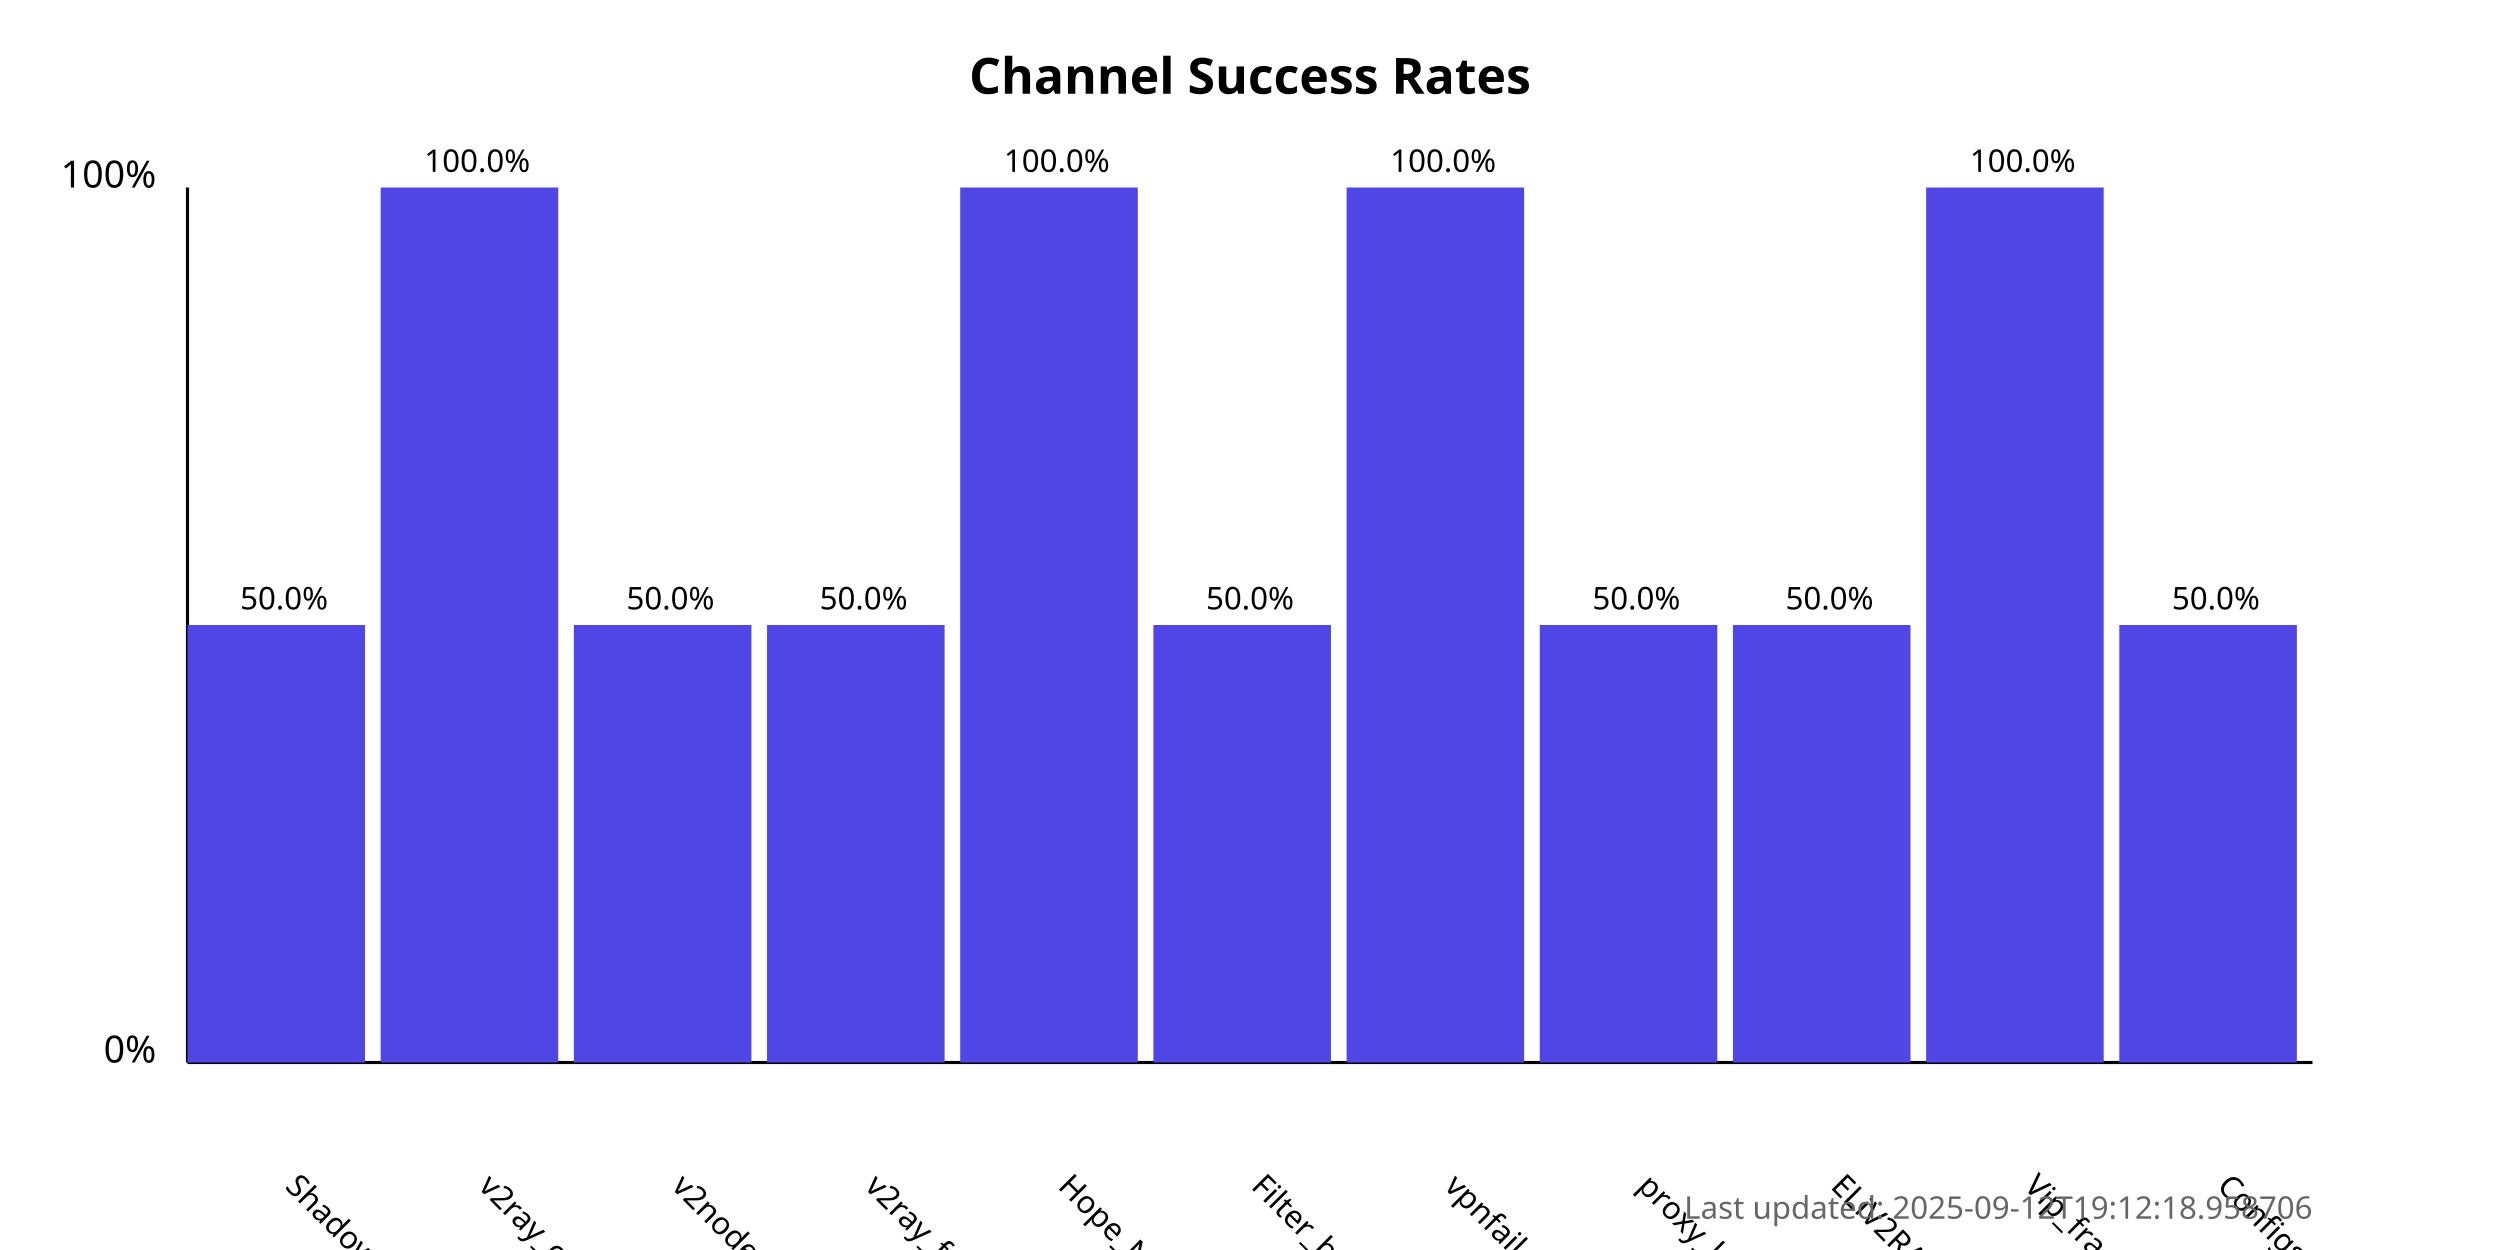
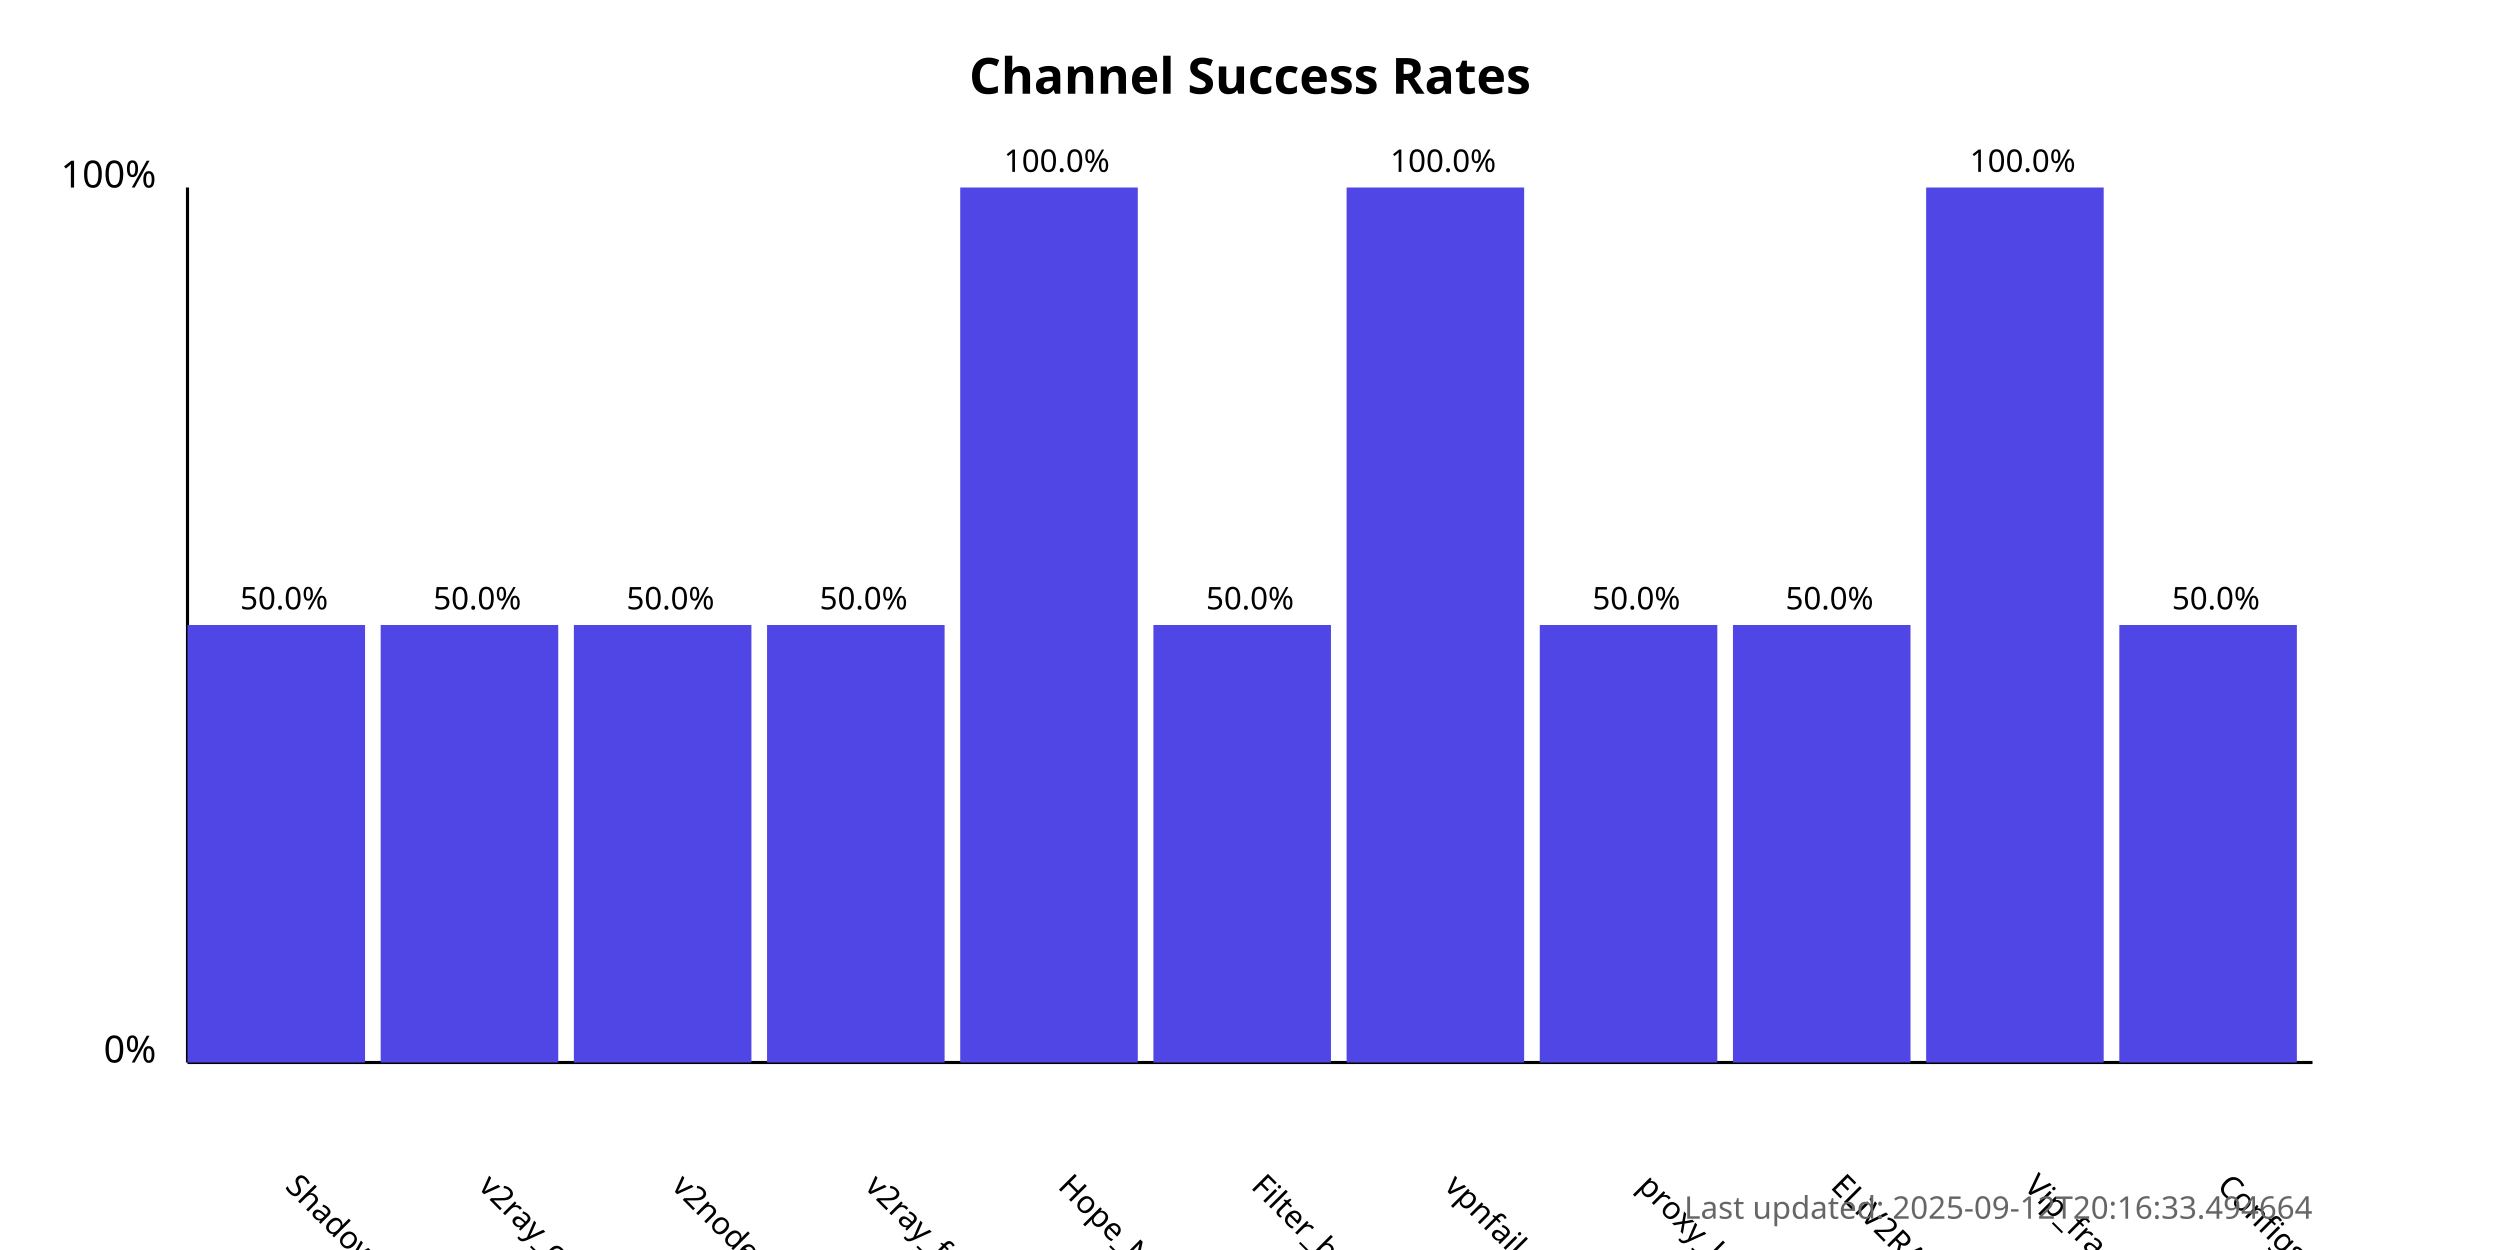
<svg xmlns="http://www.w3.org/2000/svg" width="800" height="400">
  <style>
            .chart-title { font: bold 16px sans-serif; }
            .axis-label { font: 12px sans-serif; }
            .tick-label { font: 10px sans-serif; }
            .bar { fill: #4f46e5; }
            .bar:hover { fill: #6366f1; }
            .timestamp { font: 10px sans-serif; fill: #666; }
        </style>
  <text x="400.0" y="30" text-anchor="middle" class="chart-title">
            Channel Success Rates
        </text>
  <line x1="60" y1="340" x2="60" y2="60" stroke="black" stroke-width="1" />
  <line x1="60" y1="340" x2="740" y2="340" stroke="black" stroke-width="1" />
  <text x="50" y="340" text-anchor="end" class="axis-label">0%</text>
  <text x="50" y="60" text-anchor="end" class="axis-label">100%</text>
  <g>
    <rect x="60" y="200.0" width="56.818" height="140.0" class="bar" />
    <text x="90.909" y="380" transform="rotate(45, 90.90909, 380)" text-anchor="start" class="tick-label">
                ShadowProxy66
            </text>
    <text x="90.909" y="195.0" text-anchor="middle" class="tick-label">
                50.0%
            </text>
  </g>
  <g>
-     <rect x="121.818" y="60.0" width="56.818" height="280.0" class="bar" />
+     <rect x="121.818" y="200.0" width="56.818" height="140.0" class="bar" />
    <text x="152.727" y="380" transform="rotate(45, 152.7273, 380)" text-anchor="start" class="tick-label">
                v2ray_configs_pool
            </text>
-     <text x="152.727" y="55.0" text-anchor="middle" class="tick-label">
-                 100.0%
+     <text x="152.727" y="195.0" text-anchor="middle" class="tick-label">
+                 50.0%
            </text>
  </g>
  <g>
    <rect x="183.636" y="200.0" width="56.818" height="140.0" class="bar" />
    <text x="214.545" y="380" transform="rotate(45, 214.5455, 380)" text-anchor="start" class="tick-label">
                v2nodes
            </text>
    <text x="214.545" y="195.0" text-anchor="middle" class="tick-label">
                50.0%
            </text>
  </g>
  <g>
    <rect x="245.455" y="200.0" width="56.818" height="140.0" class="bar" />
    <text x="276.364" y="380" transform="rotate(45, 276.3636, 380)" text-anchor="start" class="tick-label">
                v2ray_free_conf
            </text>
    <text x="276.364" y="195.0" text-anchor="middle" class="tick-label">
                50.0%
            </text>
  </g>
  <g>
    <rect x="307.273" y="60.0" width="56.818" height="280.0" class="bar" />
    <text x="338.182" y="380" transform="rotate(45, 338.1818, 380)" text-anchor="start" class="tick-label">
                Hope_Net
            </text>
    <text x="338.182" y="55.0" text-anchor="middle" class="tick-label">
                100.0%
            </text>
  </g>
  <g>
    <rect x="369.091" y="200.0" width="56.818" height="140.0" class="bar" />
    <text x="400.0" y="380" transform="rotate(45, 400.0, 380)" text-anchor="start" class="tick-label">
                Filter_breaker
            </text>
    <text x="400.0" y="195.0" text-anchor="middle" class="tick-label">
                50.0%
            </text>
  </g>
  <g>
    <rect x="430.909" y="60.0" width="56.818" height="280.0" class="bar" />
    <text x="461.818" y="380" transform="rotate(45, 461.8182, 380)" text-anchor="start" class="tick-label">
                vpnfail_vless
            </text>
    <text x="461.818" y="55.0" text-anchor="middle" class="tick-label">
                100.0%
            </text>
  </g>
  <g>
    <rect x="492.727" y="200.0" width="56.818" height="140.0" class="bar" />
    <text x="523.636" y="380" transform="rotate(45, 523.6364, 380)" text-anchor="start" class="tick-label">
                proxy_kafee
            </text>
    <text x="523.636" y="195.0" text-anchor="middle" class="tick-label">
                50.0%
            </text>
  </g>
  <g>
    <rect x="554.545" y="200.0" width="56.818" height="140.0" class="bar" />
    <text x="585.455" y="380" transform="rotate(45, 585.4545, 380)" text-anchor="start" class="tick-label">
                ELiV2RAY
            </text>
    <text x="585.455" y="195.0" text-anchor="middle" class="tick-label">
                50.0%
            </text>
  </g>
  <g>
    <rect x="616.364" y="60.0" width="56.818" height="280.0" class="bar" />
    <text x="647.273" y="380" transform="rotate(45, 647.2727, 380)" text-anchor="start" class="tick-label">
                Vip_fragment_v2ray
            </text>
    <text x="647.273" y="55.0" text-anchor="middle" class="tick-label">
                100.0%
            </text>
  </g>
  <g>
    <rect x="678.182" y="200.0" width="56.818" height="140.0" class="bar" />
    <text x="709.091" y="380" transform="rotate(45, 709.0909, 380)" text-anchor="start" class="tick-label">
                ConfigsHubPlus
            </text>
    <text x="709.091" y="195.0" text-anchor="middle" class="tick-label">
                50.0%
            </text>
  </g>
  <text x="740" y="390" text-anchor="end" class="timestamp">
-             Last updated: 2025-09-12T19:12:18.958706
+             Last updated: 2025-09-12T20:16:33.494664
        </text>
</svg>
